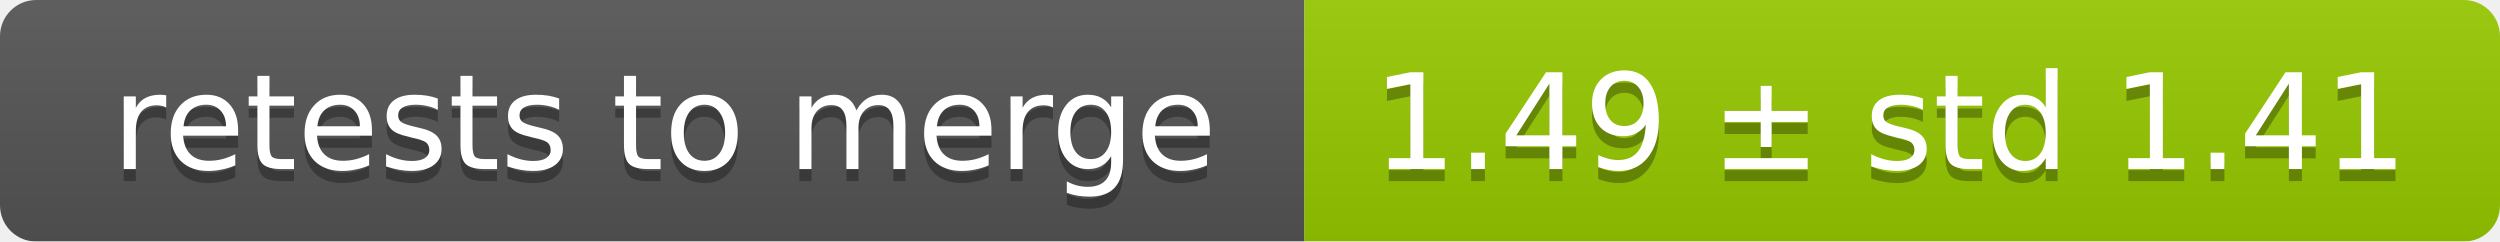
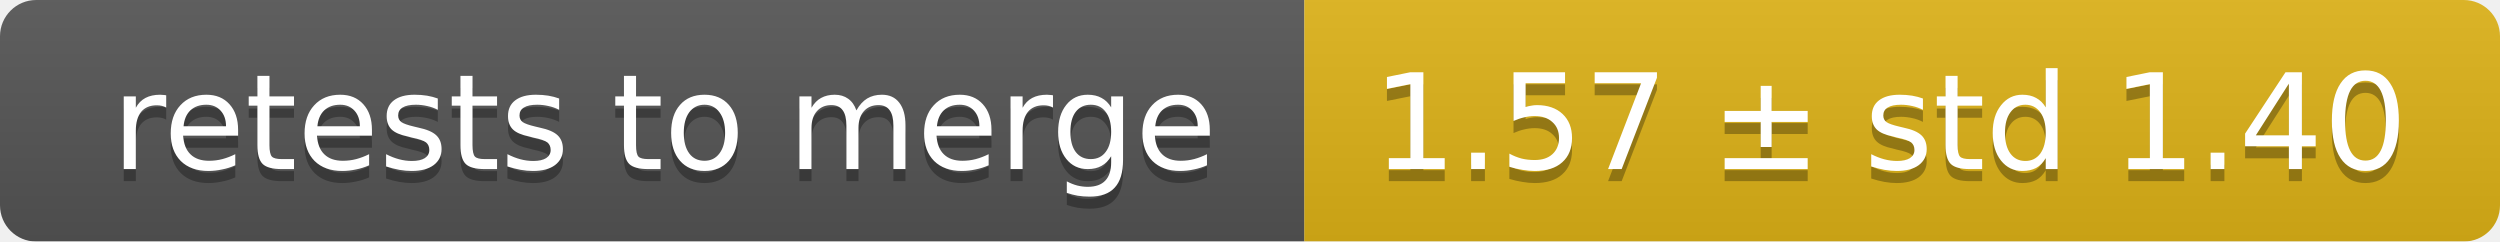
<svg xmlns="http://www.w3.org/2000/svg" width="207" height="20">
  <linearGradient id="smooth" x2="0" y2="100%">
    <stop offset="0" stop-color="#bbb" stop-opacity=".1" />
    <stop offset="1" stop-opacity=".1" />
  </linearGradient>
  <mask id="round">
    <rect width="207" height="20" rx="3" fill="#fff" />
  </mask>
  <g mask="url(#round)">
    <rect width="108" height="20" fill="#555" />
-     <rect x="108" width="99" height="20" fill="#97ca00" />
+     <rect x="108" width="99" height="20" fill="#dfb317" />
    <rect width="207" height="20" fill="url(#smooth)" />
  </g>
  <g fill="#fff" text-anchor="middle" font-family="DejaVu Sans,Verdana,Geneva,sans-serif" font-size="11">
    <text x="55" y="15" fill="#010101" fill-opacity=".3">retests to merge</text>
    <text x="55" y="14">retests to merge</text>
-     <text x="156.5" y="15" fill="#010101" fill-opacity=".3">1.49 ± std 1.41</text>
-     <text x="156.5" y="14">1.49 ± std 1.41</text>
+     <text x="156.5" y="15" fill="#010101" fill-opacity=".3">1.57 ± std 1.40</text>
+     <text x="156.5" y="14">1.57 ± std 1.40</text>
  </g>
</svg>
